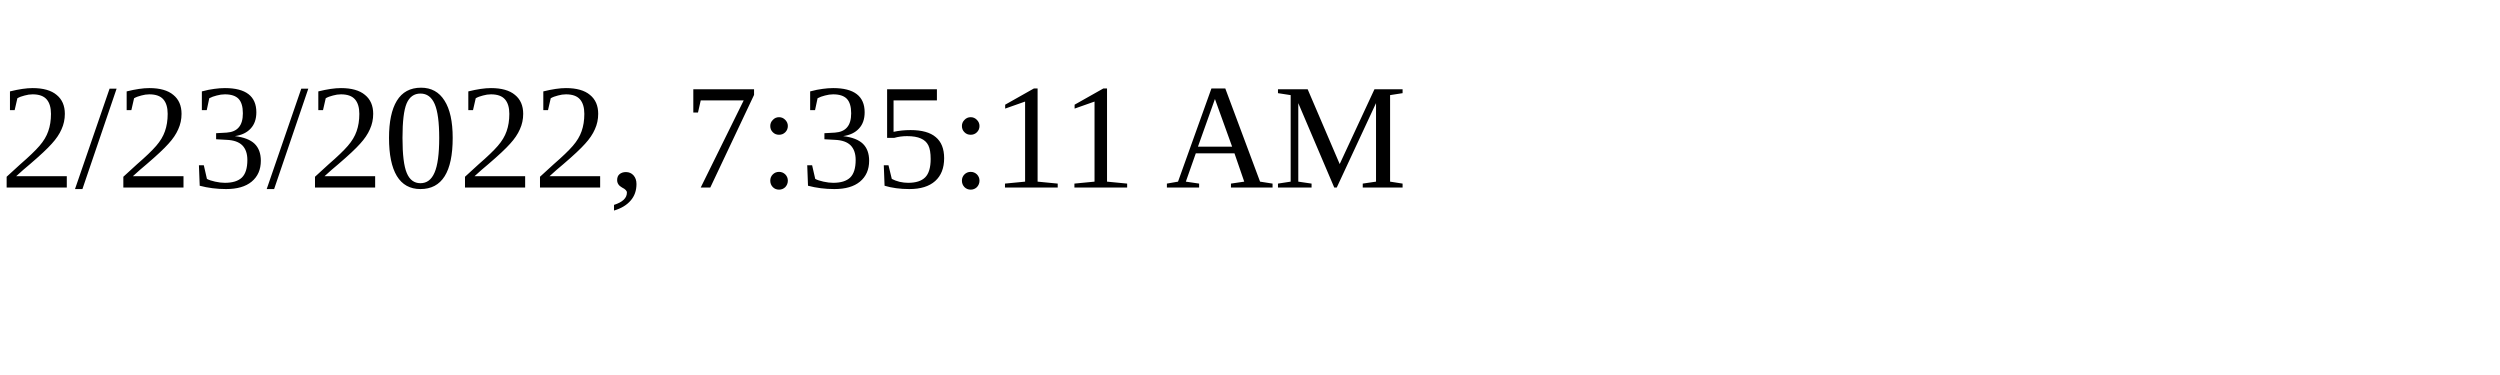
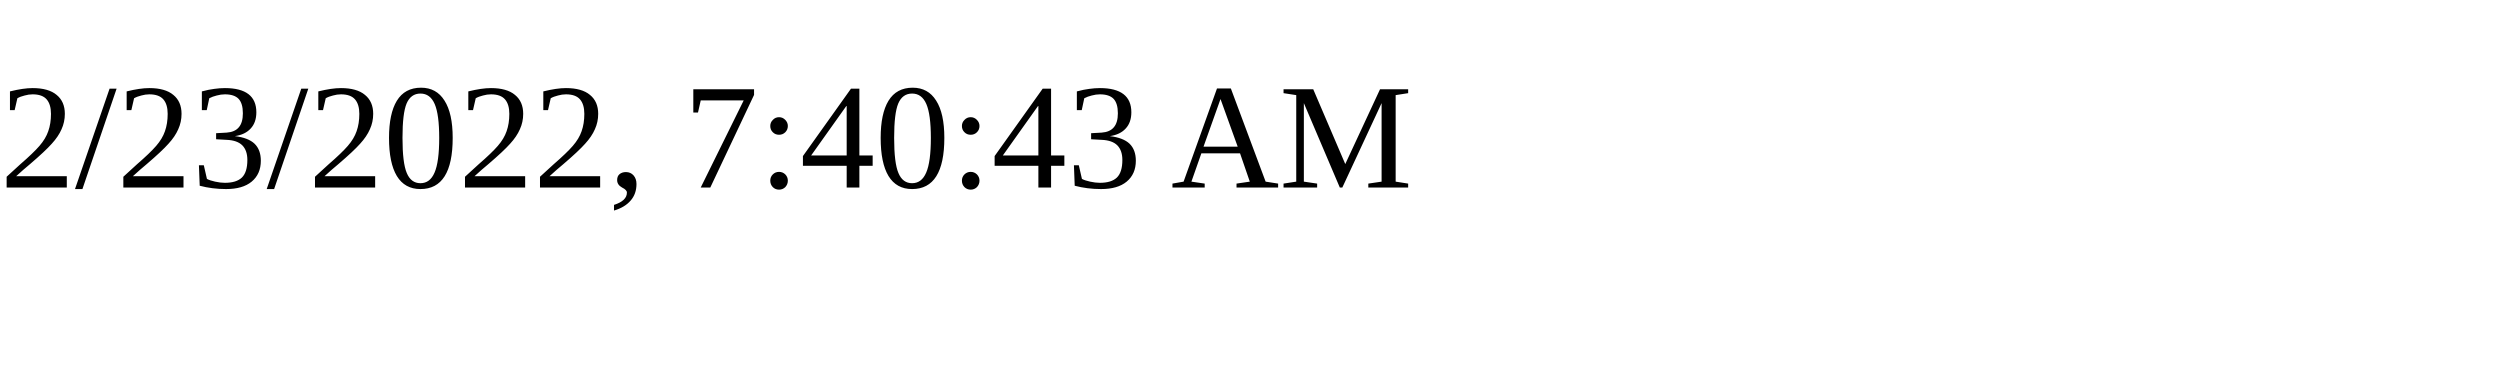
<svg xmlns="http://www.w3.org/2000/svg" height="30" width="200">
-   <text x="0" y="15">2/23/2022, 7:35:11 AM</text>
+   <text x="0" y="15">2/23/2022, 7:40:43 AM</text>
</svg>
